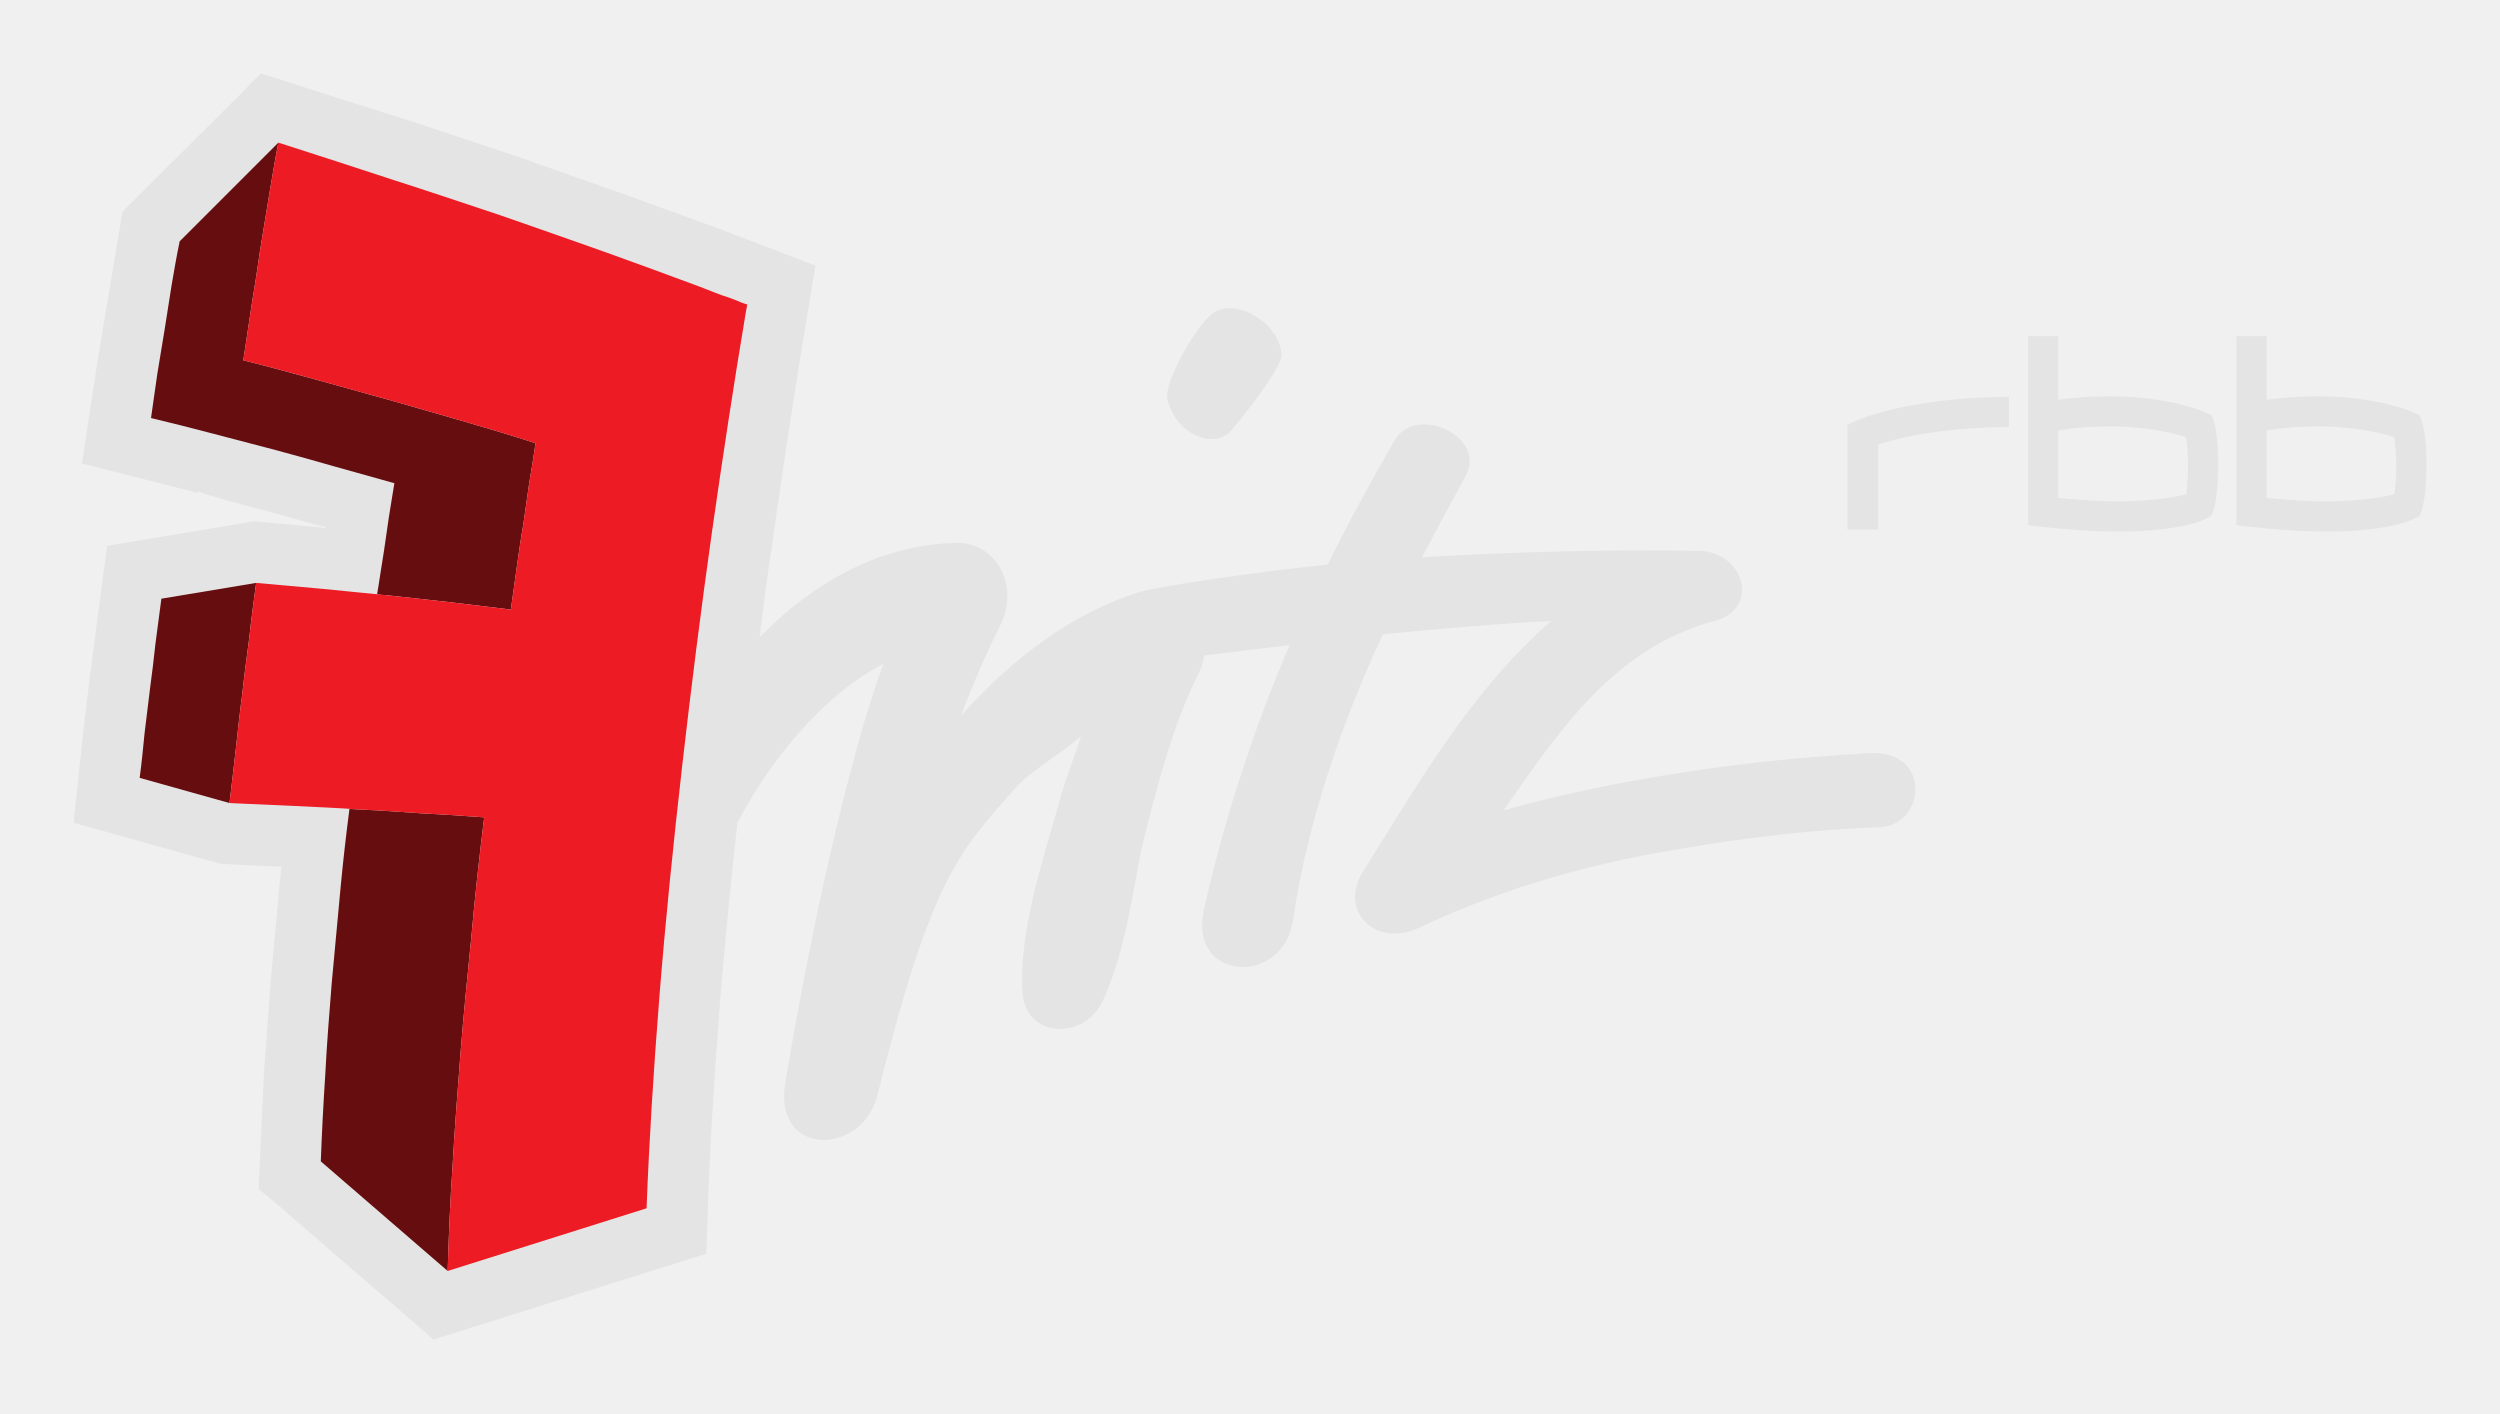
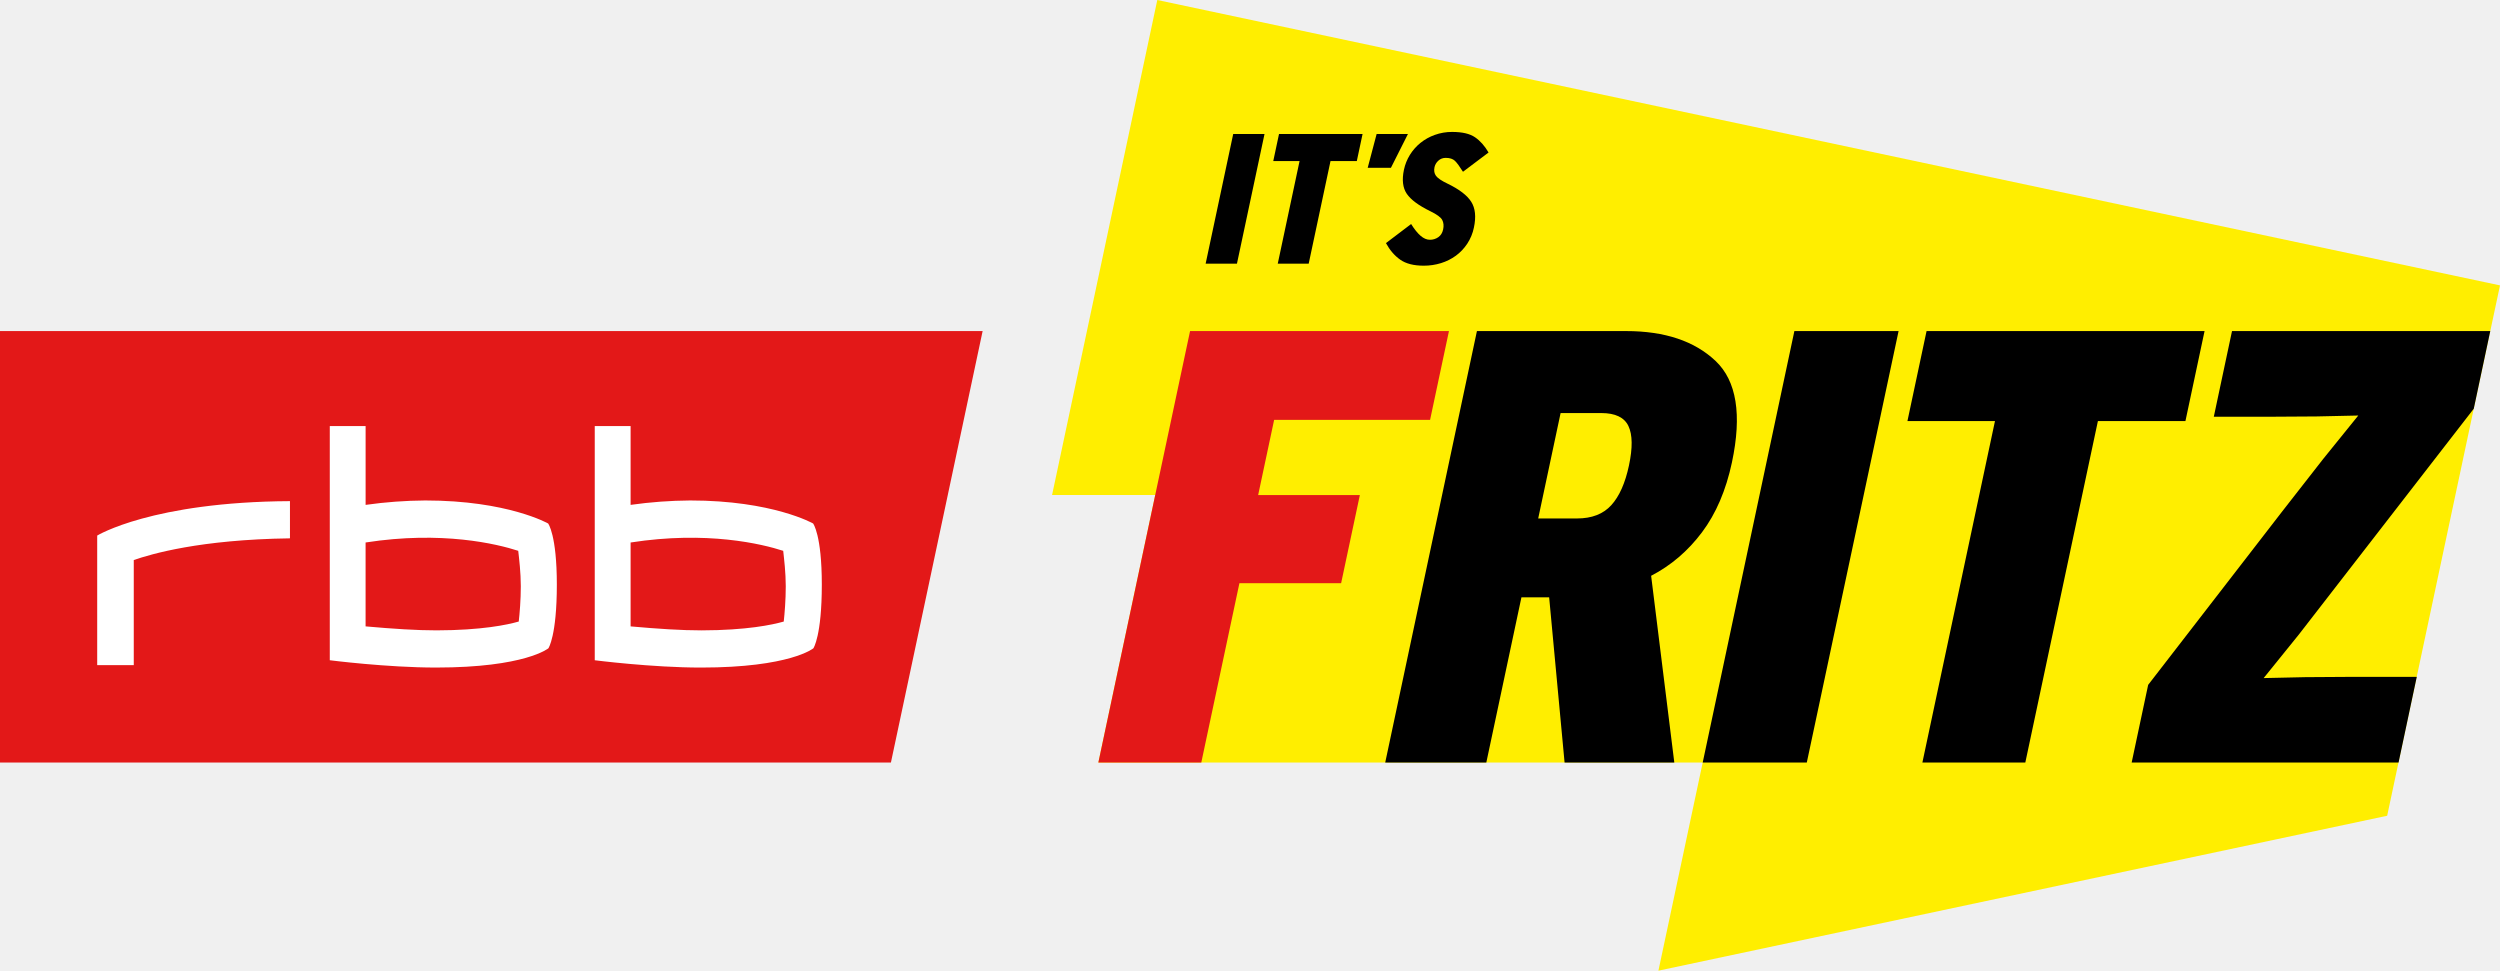
- <svg xmlns="http://www.w3.org/2000/svg" version="1.0" width="602.362" height="340.476" id="svg4819">
-   <defs id="defs4821" />
-   <g id="g4153">
-     <path id="path6502" style="fill:#e4e4e4;fill-opacity:1;fill-rule:evenodd" d="m 577.391,112.261 c 0,2.616 -0.238,5.233 -0.476,6.779 -2.26,0.714 -7.374,1.665 -16.531,1.784 -4.043,0 -8.801,-0.357 -14.271,-0.833 l 0,-16.293 c 15.342,-2.379 26.521,0.237 30.802,1.665 0.119,1.546 0.476,4.163 0.476,6.898 z m 7.255,-0.357 c 0,-9.752 -1.784,-11.893 -1.784,-11.893 0,0 -8.087,-4.519 -24.737,-4.519 -3.568,0 -7.73,0.238 -12.012,0.832 l 0,-15.341 -7.255,0 0,45.549 c 0,0 11.536,1.546 21.407,1.546 18.077,0 22.715,-3.806 22.715,-3.806 0,0 1.665,-2.379 1.665,-12.369 z m -57.442,0.357 c 0,2.616 -0.238,5.233 -0.356,6.779 -2.26,0.714 -7.493,1.665 -16.531,1.784 -4.043,0 -8.801,-0.357 -14.39,-0.833 l 0,-16.293 c 15.461,-2.379 26.521,0.237 30.802,1.665 0.238,1.546 0.476,4.163 0.476,6.898 z m 7.255,-0.357 c 0,-9.752 -1.665,-11.893 -1.665,-11.893 0,0 -8.206,-4.519 -24.856,-4.519 -3.568,0 -7.73,0.238 -12.012,0.832 l 0,-15.341 -7.255,0 0,45.549 c 0,0 11.536,1.546 21.407,1.546 18.077,0 22.715,-3.806 22.715,-3.806 0,0 1.665,-2.379 1.665,-12.369 z M 484.032,95.611 c -27.829,0.238 -38.889,6.779 -38.889,6.779 l 0,25.213 7.374,0 0,-20.456 c 3.449,-1.189 13.201,-4.044 31.516,-4.281 l 0,-7.255 z m -33.775,85.866 c -18.196,1.07 -30.921,2.498 -45.55,4.757 -12.606,1.903 -30.326,5.471 -42.457,9.039 14.39,-20.694 27.235,-39.246 50.901,-45.668 11.06,-2.974 7.136,-16.65 -3.806,-16.888 -22.24,-0.357 -44.479,0.237 -66.719,1.546 3.568,-6.779 7.136,-13.439 10.585,-19.742 4.995,-9.276 -12.012,-17.363 -17.245,-8.325 -5.471,9.514 -10.941,19.385 -16.055,29.851 -14.747,1.427 -41.268,5.233 -45.549,6.66 -15.58,4.876 -30.089,15.461 -42.814,29.732 2.854,-7.611 6.065,-14.985 9.514,-21.883 4.757,-9.752 -1.308,-19.742 -10.227,-19.742 -18.672,0.238 -34.846,9.514 -47.809,22.715 0.952,-7.611 1.903,-15.223 3.092,-22.834 2.498,-17.958 5.233,-35.797 8.088,-52.922 0,-0.119 2.259,-13.796 2.259,-13.796 l -15.579,-5.947 c 0,0 -7.136,-2.735 -7.136,-2.735 0,0 -23.191,-8.444 -23.191,-8.444 -0.119,0 -24.975,-8.801 -24.975,-8.801 0,0 -26.402,-8.801 -26.402,-8.801 -0.119,0 -36.273,-11.536 -36.273,-11.536 l -2.378,2.26 c 0,0 -3.806,4.044 -3.925,4.044 0,0 -27.116,26.997 -27.116,26.997 l -2.498,15.103 c 0,0 -1.784,10.585 -1.784,10.585 0,0.119 -1.784,10.822 -1.784,10.822 0,0.119 -3.687,24.142 -3.687,24.142 l 13.082,3.33 14.985,3.806 c 0,0 -0.238,-0.357 -0.238,-0.476 2.616,1.07 7.136,2.26 15.104,4.4 -0.119,-0.119 14.271,3.925 14.271,3.925 0.119,0 1.427,0.357 1.546,0.357 0,0.119 0,0.119 0,0.238 -2.973,-0.357 -17.363,-1.665 -17.363,-1.665 l -1.784,0.357 -33.538,5.59 -2.854,21.645 c 0,0 -1.427,10.942 -1.427,10.942 0,0 -1.308,10.822 -1.308,10.822 0,0.119 -2.498,23.31 -2.498,23.31 l 12.012,3.33 23.31,6.541 c 0,0 11.06,0.595 14.747,0.714 -0.119,1.665 -0.357,3.568 -0.357,3.568 0,0.119 -2.141,23.31 -2.141,23.31 0,0.119 -1.665,22.358 -1.665,22.358 0,0.119 -1.308,28.424 -1.308,28.424 l 5.471,4.519 c -0.119,0 34.37,29.732 34.37,29.732 l 2.26,2.022 65.767,-20.694 0.357,-10.346 c 0.476,-15.223 1.546,-32.111 2.973,-50.426 1.07,-13.557 2.498,-27.948 4.163,-43.052 8.206,-15.698 21.05,-31.04 35.203,-38.295 -6.422,16.769 -16.174,55.896 -23.667,100.97 -2.973,17.958 18.553,17.72 22.24,2.854 12.963,-52.447 19.861,-58.75 32.943,-73.616 3.925,-4.519 10.466,-7.969 16.055,-12.725 -0.951,3.211 -4.044,11.298 -4.876,14.628 -3.925,14.034 -10.346,32.705 -9.157,47.452 0.833,10.466 14.747,11.298 19.266,1.665 5.827,-12.131 8.087,-31.635 9.633,-37.819 3.568,-14.39 7.374,-29.018 13.677,-41.506 0.595,-1.308 0.951,-2.616 1.189,-3.924 6.66,-0.833 13.558,-1.665 20.575,-2.498 -8.206,18.791 -15.817,41.863 -20.693,63.864 -3.806,17.126 19.147,18.553 21.526,2.26 3.33,-23.429 12.131,-48.523 21.645,-68.741 13.439,-1.308 26.997,-2.497 40.554,-3.211 -19.028,16.412 -32.229,39.365 -45.311,60.296 -6.184,9.871 3.211,18.434 13.32,13.677 18.791,-8.801 37.7,-14.509 57.442,-18.077 14.628,-2.616 33.181,-5.471 53.636,-6.184 11.06,-0.357 12.844,-18.791 -2.616,-17.839 z" />
-     <path id="path6510" style="fill:#660e0f;fill-opacity:1;fill-rule:evenodd" d="m 86.574,195.035 c -0.713,0 -1.665,-0.119 -2.379,-0.119 -0.832,6.422 -1.546,12.725 -2.141,19.028 -0.714,7.849 -1.427,15.461 -2.141,23.072 -0.595,7.493 -1.189,14.866 -1.546,22.002 -0.476,7.255 -0.832,14.152 -1.07,20.812 l 30.565,26.402 c 0.238,-8.206 0.595,-16.65 1.189,-25.451 0.476,-8.682 1.189,-17.72 1.903,-26.996 0.714,-9.158 1.665,-18.553 2.617,-28.067 0.832,-9.514 1.903,-19.147 3.092,-28.781 -4.876,-0.356 -9.871,-0.714 -14.866,-0.951 -4.995,-0.357 -10.109,-0.713 -15.223,-0.951 z m 25.689,-93.358 c -5.709,-1.665 -11.536,-3.33 -17.364,-4.995 -5.946,-1.665 -11.893,-3.33 -17.958,-4.995 -6.065,-1.665 -12.131,-3.33 -18.315,-4.876 0.714,-4.519 1.309,-8.92 2.022,-13.439 0.714,-4.4 1.427,-8.801 2.022,-13.082 0.714,-4.4 1.427,-8.801 2.14,-13.082 0.714,-4.281 1.427,-8.563 2.26,-12.844 L 43.285,58.149 c -0.714,3.449 -1.308,6.898 -1.903,10.347 -0.595,3.568 -1.07,7.017 -1.665,10.585 -0.595,3.568 -1.189,7.136 -1.784,10.823 -0.476,3.568 -1.07,7.136 -1.546,10.822 4.995,1.189 10.109,2.497 15.104,3.806 4.995,1.308 9.99,2.616 14.985,3.925 4.757,1.308 9.633,2.616 14.509,4.044 4.638,1.308 9.395,2.616 14.034,3.925 -0.476,2.735 -0.833,5.351 -1.309,8.087 -0.356,2.735 -0.832,5.471 -1.189,8.206 -0.476,2.735 -0.832,5.471 -1.308,8.325 -0.119,0.714 -0.238,1.427 -0.356,2.141 0.832,0.119 1.546,0.238 2.378,0.238 5.114,0.594 10.109,1.07 15.104,1.665 4.995,0.595 9.871,1.189 14.747,1.784 0.476,-3.449 0.951,-6.898 1.427,-10.228 0.476,-3.33 0.951,-6.779 1.546,-10.109 0.476,-3.33 0.951,-6.66 1.427,-9.99 0.595,-3.33 1.07,-6.541 1.546,-9.752 -5.471,-1.784 -11.06,-3.449 -16.769,-5.114 z m -74.806,53.399 c -0.357,3.568 -0.833,7.136 -1.309,10.823 -0.476,3.567 -0.832,7.135 -1.308,10.703 -0.357,3.686 -0.714,7.255 -1.189,10.822 l 21.645,6.065 c 0.476,-4.281 1.07,-8.682 1.546,-13.201 0.476,-4.4 0.951,-8.801 1.546,-13.201 0.476,-4.519 1.07,-8.92 1.665,-13.32 0.476,-4.519 1.07,-8.92 1.665,-13.32 l -22.834,3.806 c -0.476,3.568 -0.951,7.255 -1.427,10.822 z" />
-     <path id="path6512" style="fill:#ec1b24;fill-rule:evenodd" d="m 67.07,34.363 c 9.276,2.973 18.434,5.946 27.472,8.919 8.92,2.854 17.72,5.828 26.283,8.682 8.444,2.973 16.769,5.828 24.737,8.682 7.968,2.854 15.698,5.709 23.072,8.444 0.951,0.357 2.141,0.832 3.33,1.308 1.189,0.476 2.498,0.952 3.687,1.309 1.189,0.476 2.26,0.832 2.973,1.189 0.833,0.238 1.308,0.476 1.427,0.476 l -0.357,1.903 c -2.854,17.007 -5.59,34.965 -8.206,53.28 -2.617,18.553 -4.995,37.344 -7.136,56.134 -2.141,18.791 -4.043,37.462 -5.471,55.421 -1.427,17.958 -2.498,35.202 -3.092,51.02 l -47.928,15.104 c 0.238,-8.206 0.595,-16.65 1.189,-25.451 0.476,-8.682 1.189,-17.72 1.903,-26.996 0.714,-9.158 1.665,-18.553 2.617,-28.067 0.832,-9.514 1.903,-19.147 3.092,-28.781 -4.876,-0.356 -9.871,-0.714 -14.866,-0.951 -4.995,-0.357 -10.109,-0.713 -15.223,-0.951 -5.114,-0.357 -10.228,-0.595 -15.461,-0.832 -5.233,-0.238 -10.466,-0.476 -15.818,-0.714 0.476,-4.281 1.07,-8.682 1.546,-13.201 0.476,-4.4 0.951,-8.801 1.546,-13.201 0.476,-4.519 1.07,-8.92 1.665,-13.32 0.476,-4.519 1.07,-8.92 1.665,-13.32 5.352,0.476 10.704,0.951 15.936,1.427 5.233,0.476 10.347,1.07 15.58,1.546 5.114,0.594 10.109,1.07 15.104,1.665 4.995,0.595 9.871,1.189 14.747,1.784 0.476,-3.449 0.951,-6.898 1.427,-10.228 0.476,-3.33 0.951,-6.779 1.546,-10.109 0.476,-3.33 0.951,-6.66 1.427,-9.99 0.595,-3.33 1.07,-6.541 1.546,-9.752 -5.471,-1.784 -11.06,-3.449 -16.769,-5.114 -5.709,-1.665 -11.536,-3.33 -17.364,-4.995 -5.946,-1.665 -11.893,-3.33 -17.958,-4.995 -6.065,-1.665 -12.131,-3.33 -18.315,-4.876 0.714,-4.519 1.309,-8.92 2.022,-13.439 0.714,-4.4 1.427,-8.801 2.022,-13.082 0.714,-4.4 1.427,-8.801 2.14,-13.082 0.714,-4.281 1.427,-8.563 2.26,-12.844 z" />
-     <path id="path4149" d="m 284.659,102.429 c -1.893,-1.893 -3.442,-5.117 -3.442,-7.163 0,-4.591 7.649,-17.946 11.52,-20.112 5.938,-3.323 16.017,3.332 16.017,10.576 0,2.088 -5.102,9.676 -12.095,17.99 -2.685,3.192 -8.099,2.61 -12,-1.291 z" style="fill:#e4e4e4;fill-opacity:1;stroke:none;stroke-opacity:1" />
-   </g>
+ <svg xmlns="http://www.w3.org/2000/svg" viewBox="0 0 217.36 84.394">
+   <path fill="#fe0" d="M100.62 0l-9.149 43.04h8.969l-4.946 23.258h52.546l-3.85 18.096 63.36-13.469 9.81-46.112z" />
+   <path d="M128.41 28.785h12.969c3.358 0 5.952.867 7.781 2.599s2.302 4.672 1.422 8.815c-.517 2.43-1.385 4.457-2.606 6.083s-2.695 2.885-4.42 3.779l2.015 16.238h-9.54l-1.341-14.362h-2.411l-3.053 14.362h-8.79l7.974-37.513zm8.702 16.292c1.286 0 2.279-.384 2.979-1.153s1.211-1.919 1.538-3.456.31-2.68-.048-3.43-1.145-1.125-2.359-1.125h-3.537l-1.948 9.164h3.376zm36.338-8.468h-7.61l1.663-7.824h24.17l-1.663 7.824h-7.61l-6.311 29.689h-8.949l6.311-29.689zm13.32 22.936l11.68-15.112 3.536-4.529 3.053-3.777-3.635.08-4.051.026h-4.876l1.583-7.448 22.453-.001-1.435 6.753-15.214 19.641-3.053 3.777 3.607-.08 4.025-.026h5.68l-1.583 7.449h-23.205l1.435-6.753zm-30.76-30.76h9.06l-7.98 37.513h-9.05zM107.22 11.65h2.722l-2.397 11.275h-2.722l2.397-11.275zm5.77 2.351h-2.287l.5-2.351h7.264l-.5 2.351h-2.287l-1.897 8.923h-2.69l1.897-8.923zm6.7-2.351h2.722l-1.48 2.941h-2.019l.777-2.941zm.81 9.486l2.189-1.659c.28.451.554.792.822 1.023s.536.346.804.346a1.25 1.25 0 0 0 .74-.226c.214-.151.354-.376.418-.676.066-.311.04-.582-.077-.814s-.463-.485-1.037-.765c-1.012-.494-1.694-.998-2.046-1.514s-.435-1.214-.248-2.094a4.03 4.03 0 0 1 .516-1.289 4.12 4.12 0 0 1 .913-1.039 4.29 4.29 0 0 1 1.252-.7 4.38 4.38 0 0 1 1.512-.258c.87 0 1.53.153 1.98.459s.845.749 1.183 1.329l-2.224 1.675c-.289-.461-.522-.779-.7-.95s-.445-.258-.799-.258c-.258 0-.474.083-.649.25a1.07 1.07 0 0 0-.327.556c-.064.3-.021.553.129.757s.483.429 1 .676c1.023.494 1.71 1.02 2.064 1.579s.432 1.305.233 2.239a4.03 4.03 0 0 1-.581 1.409c-.275.413-.605.76-.986 1.039a4.39 4.39 0 0 1-1.289.644 5 5 0 0 1-1.505.225c-.87 0-1.552-.174-2.047-.523s-.908-.83-1.24-1.442z" />
+   <path d="M103.47 28.785h22.508l-1.641 7.718h-13.558l-1.39 6.538h8.843l-1.629 7.662h-8.843l-3.315 15.596h-8.95l7.974-37.513zM0 28.785v37.513h77.46l7.974-37.513z" fill="#e31818" />
+   <path d="M25.21 46.805c-7.849.108-12.072 1.367-13.58 1.886v9.139H8.451V46.564s4.767-2.928 16.759-2.993v3.234zm23.204 4.022c0 4.471-.733 5.537-.733 5.537s-2.008 1.676-9.773 1.676c-4.255 0-9.235-.636-9.235-.636V37.042h3.115v6.854a39.01 39.01 0 0 1 5.18-.384c7.178 0 10.689 2.002 10.689 2.002s.757.98.757 5.314m23.038 0c0 4.471-.733 5.537-.733 5.537s-2.012 1.676-9.774 1.676c-4.256 0-9.235-.636-9.235-.636V37.042h3.117v6.854a38.95 38.95 0 0 1 5.179-.384c7.174 0 10.689 2.002 10.689 2.002s.757.98.757 5.314m-3.31 3.213c.077-.709.175-1.874.175-3.067s-.144-2.372-.222-3.083c-1.847-.599-6.628-1.758-13.268-.724v7.294c2.394.215 4.439.347 6.165.346 3.926-.008 6.152-.482 7.15-.767m-23.04 0c.08-.709.179-1.874.179-3.067s-.143-2.372-.224-3.083c-1.846-.599-6.628-1.758-13.271-.724v7.294c2.395.215 4.443.347 6.169.346 3.924-.008 6.153-.482 7.146-.767" fill="#fff" />
</svg>
